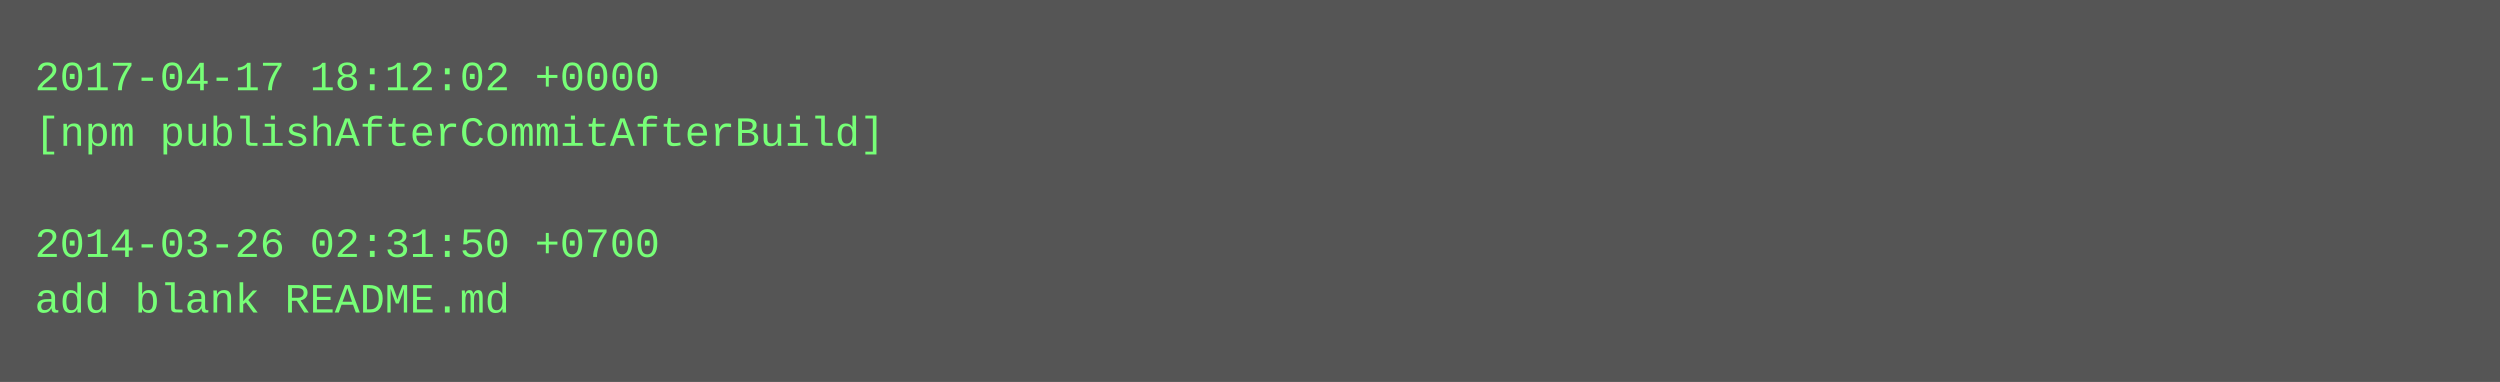
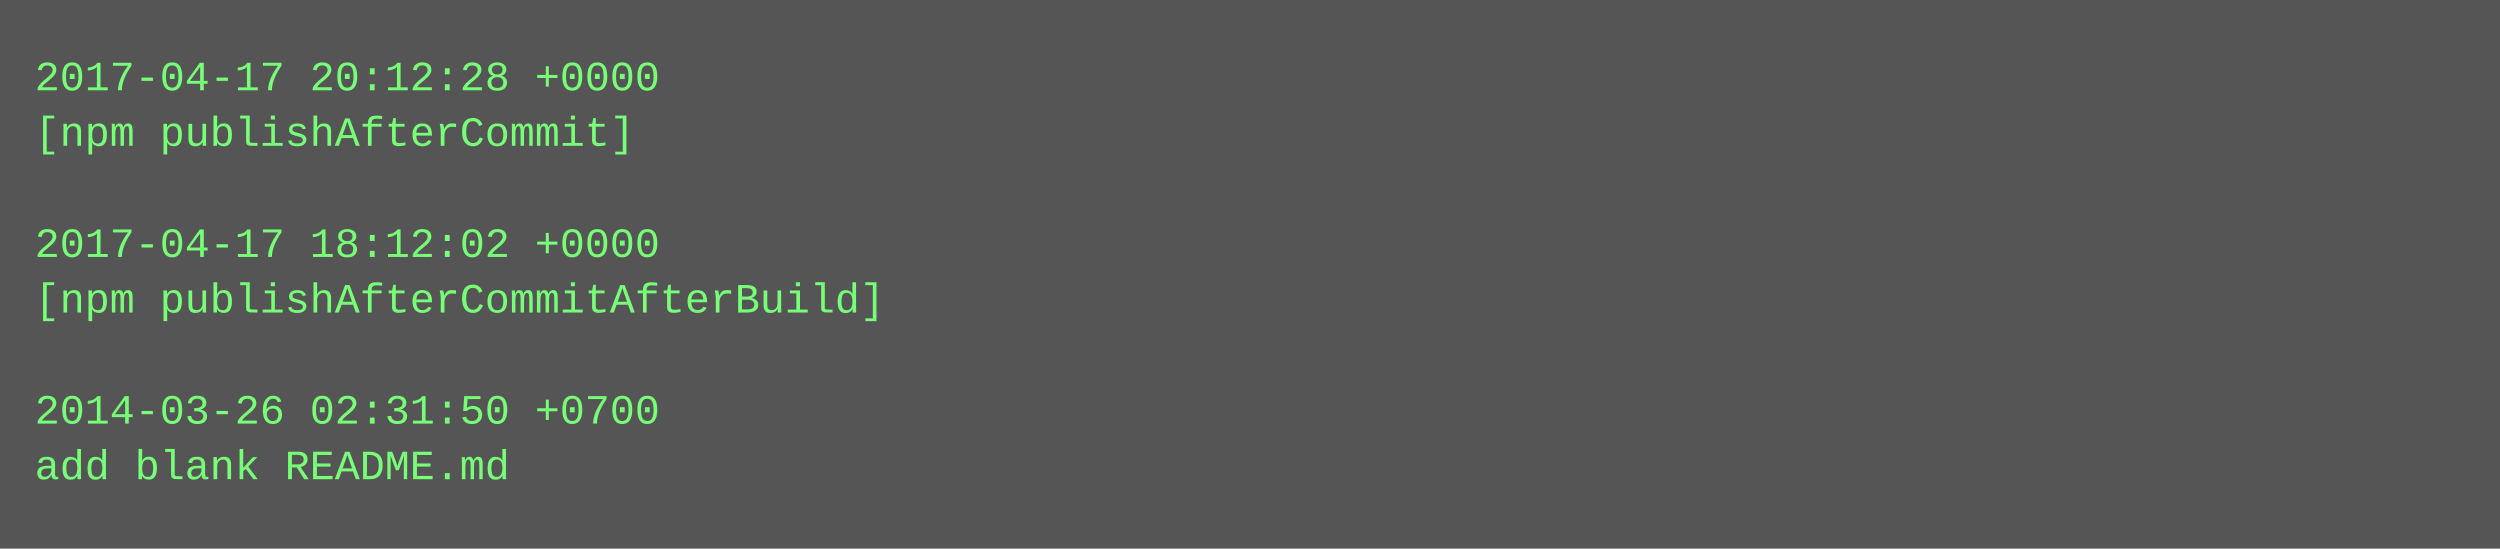
- <svg xmlns="http://www.w3.org/2000/svg" height="110" width="720">
-   <rect height="110" fill="#555" width="720" />
+ <svg xmlns="http://www.w3.org/2000/svg" height="158" width="720">
+   <rect height="158" fill="#555" width="720" />
  <text fill="#7f7" font-family="Courier New" font-size="12" xml:space="preserve">
-     <tspan x="10" y="26">2017-04-17 18:12:02 +0000</tspan>
-     <tspan x="10" y="42">[npm publishAfterCommitAfterBuild]</tspan>
+     <tspan x="10" y="26">2017-04-17 20:12:28 +0000</tspan>
+     <tspan x="10" y="42">[npm publishAfterCommit]</tspan>
    <tspan x="10" y="58" />
-     <tspan x="10" y="74">2014-03-26 02:31:50 +0700</tspan>
-     <tspan x="10" y="90">add blank README.md</tspan>
+     <tspan x="10" y="74">2017-04-17 18:12:02 +0000</tspan>
+     <tspan x="10" y="90">[npm publishAfterCommitAfterBuild]</tspan>
+     <tspan x="10" y="106" />
+     <tspan x="10" y="122">2014-03-26 02:31:50 +0700</tspan>
+     <tspan x="10" y="138">add blank README.md</tspan>
  </text>
</svg>
